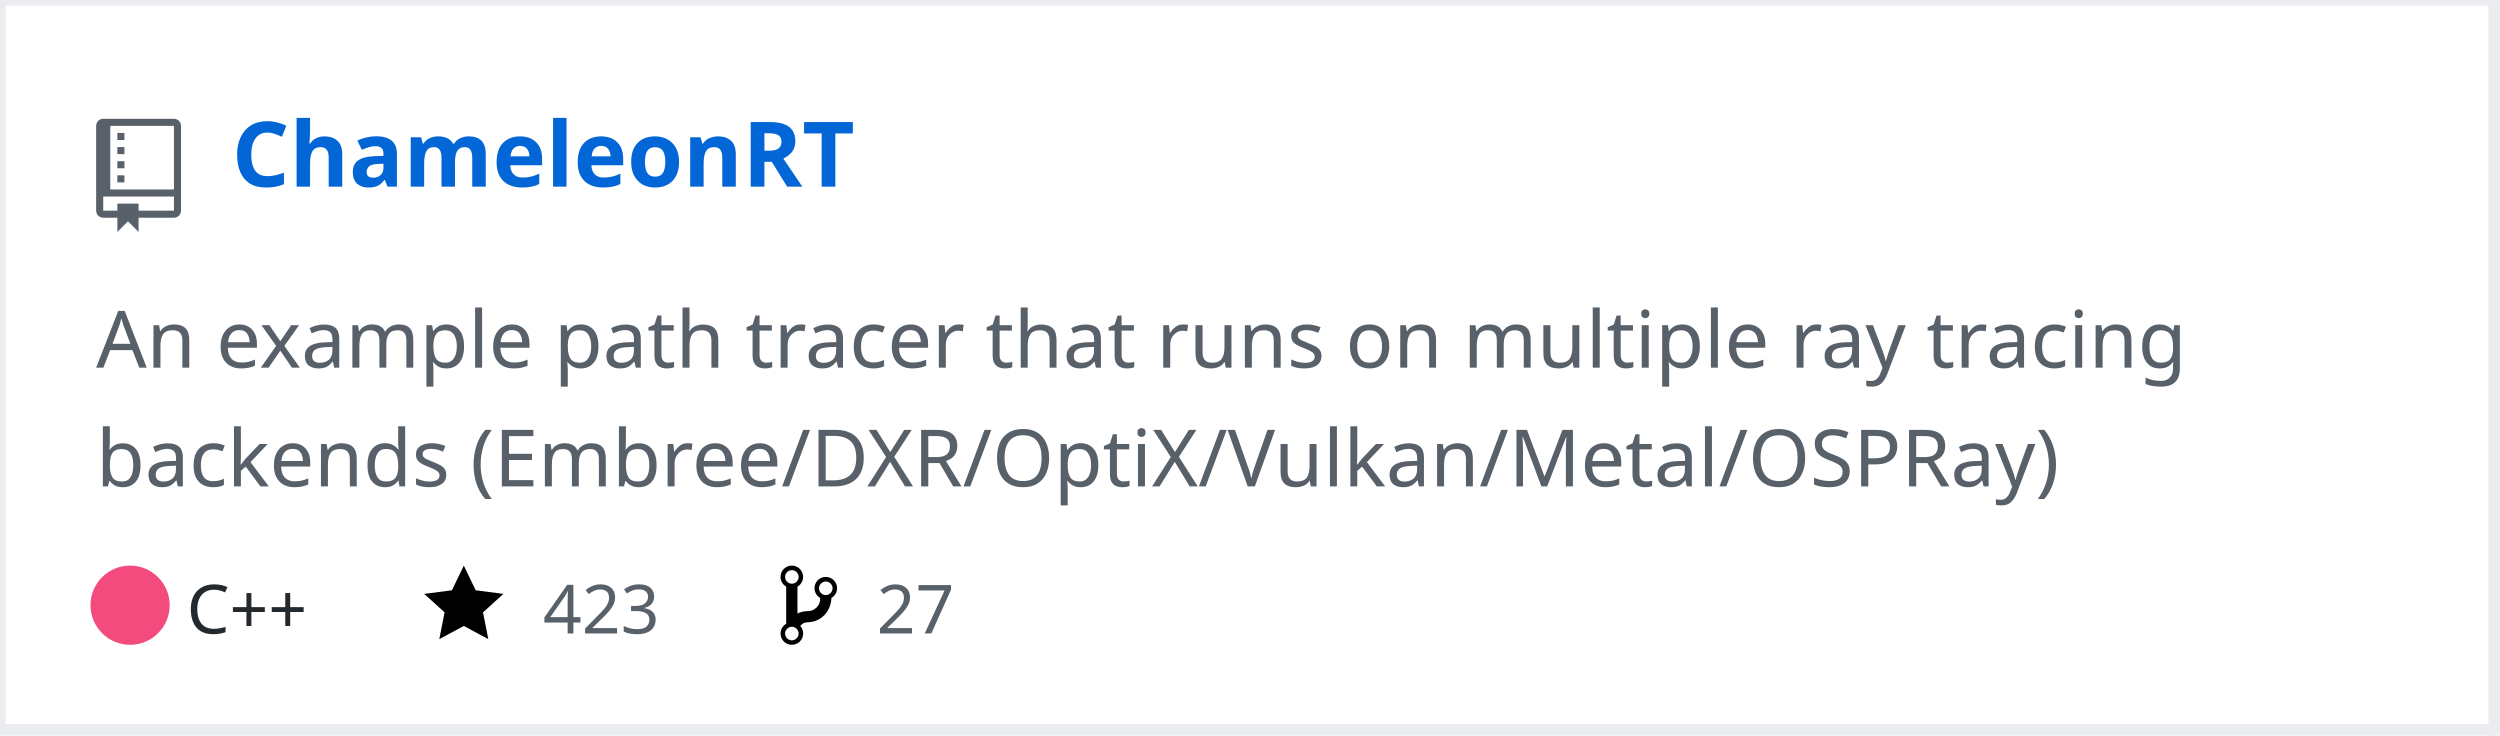
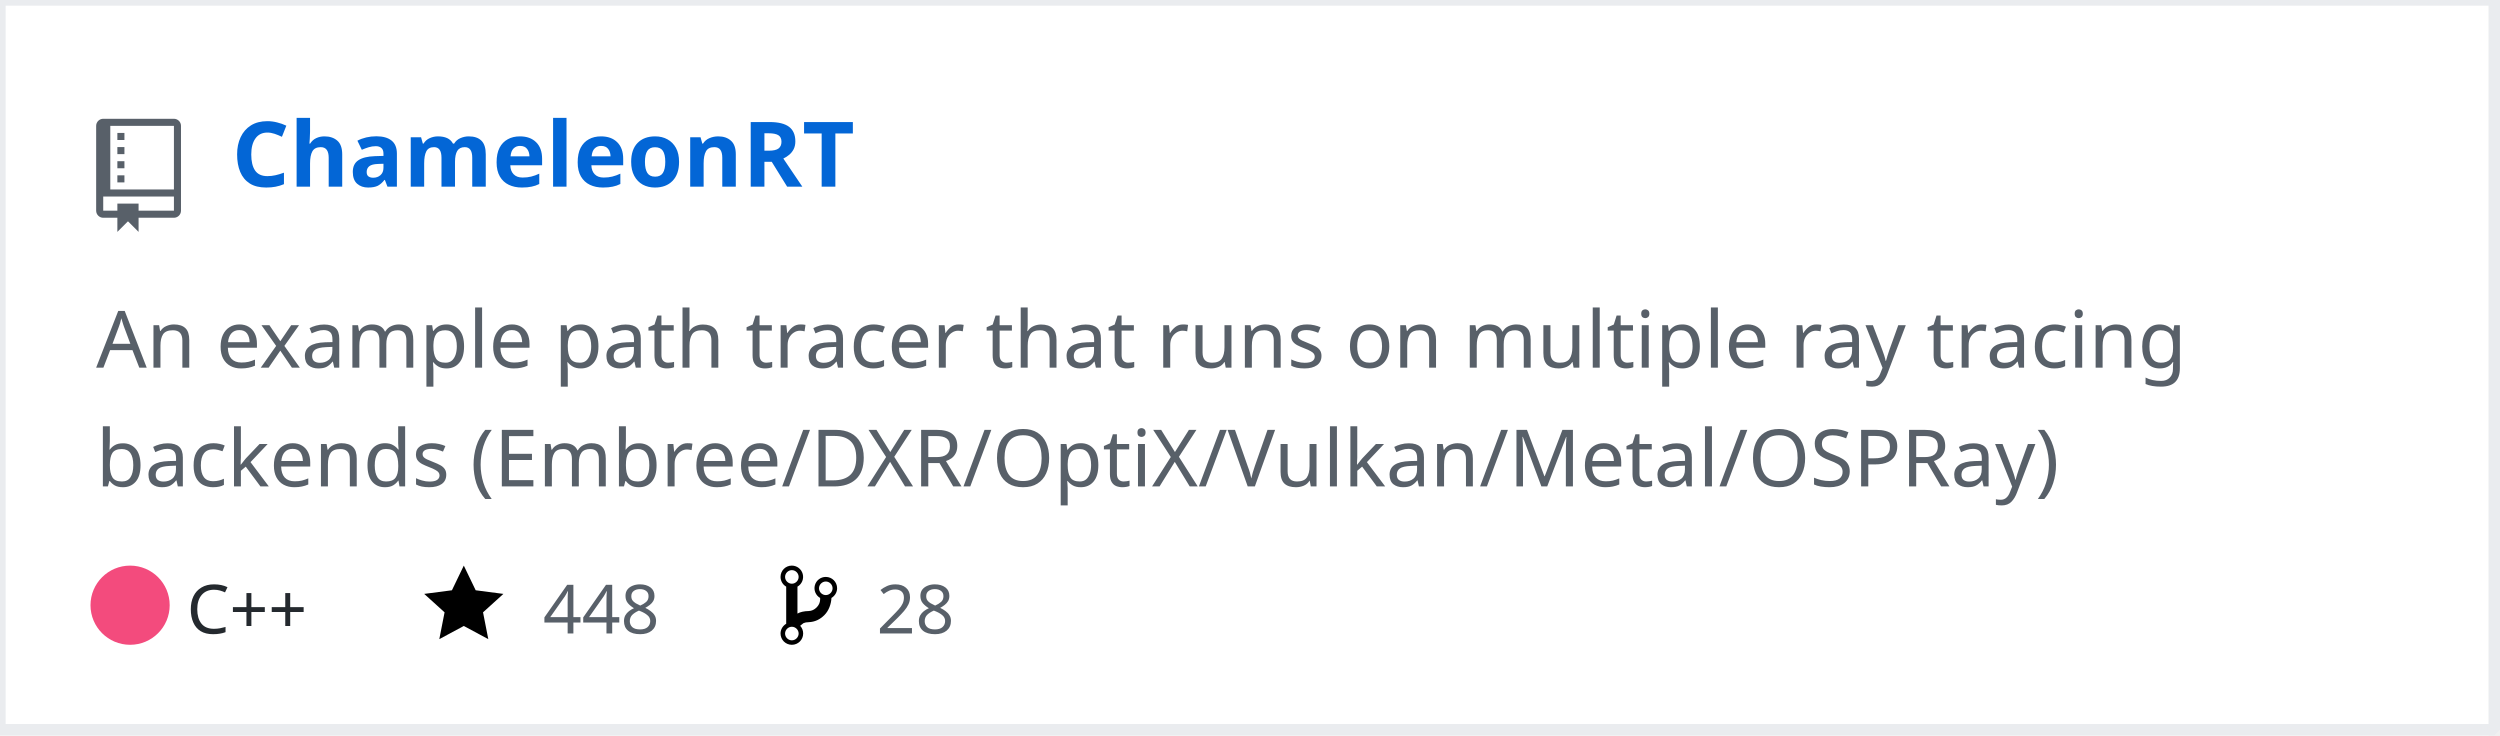
<svg xmlns="http://www.w3.org/2000/svg" width="442" height="130" version="1.2" baseProfile="tiny" data-reactroot="">
  <defs />
  <g fill="none" stroke="black" stroke-width="1" fill-rule="evenodd" stroke-linecap="square" stroke-linejoin="bevel">
    <g fill="#ffffff" fill-opacity="1" stroke="none" transform="matrix(1,0,0,1,0,0)">
      <rect x="0" y="0" width="440" height="130" />
    </g>
    <rect x="0" y="0" width="441" height="129" stroke="#eaecef" stroke-width="2" />
    <g fill="#586069" fill-opacity="1" stroke="none" transform="matrix(1.25,0,0,1.25,17,21)">
      <path vector-effect="none" fill-rule="evenodd" d="M4,9 L3,9 L3,8 L4,8 L4,9 M4,6 L3,6 L3,7 L4,7 L4,6 M4,4 L3,4 L3,5 L4,5 L4,4 M4,2 L3,2 L3,3 L4,3 L4,2 M12,1 L12,13 C12,13.55 11.55,14 11,14 L6,14 L6,16 L4.5,14.5 L3,16 L3,14 L1,14 C0.45,14 0,13.55 0,13 L0,1 C0,0.45 0.45,0 1,0 L11,0 C11.55,0 12,0.45 12,1 M11,11 L1,11 L1,13 L3,13 L3,12 L6,12 L6,13 L11,13 L11,11 M11,1 L2,1 L2,10 L11,10 L11,1" />
    </g>
    <g fill="#0366d6" fill-opacity="1" stroke="#0366d6" stroke-opacity="1" stroke-width="1" stroke-linecap="square" stroke-linejoin="bevel" transform="matrix(1,0,0,1,0,0)">
      <a target="" href="https://github.com/Twinklebear/ChameleonRT">
        <text fill="#0366d6" fill-opacity="1" stroke="none" xml:space="preserve" x="41" y="33" font-family="sans-serif" font-size="16" font-weight="630" font-style="normal">ChameleonRT</text>
      </a>
    </g>
    <g fill="#586069" fill-opacity="1" stroke="#586069" stroke-opacity="1" stroke-width="1" stroke-linecap="square" stroke-linejoin="bevel" transform="matrix(1,0,0,1,0,0)">
      <text fill="#586069" fill-opacity="1" stroke="none" xml:space="preserve" x="17" y="65" font-family="sans-serif" font-size="14" font-weight="400" font-style="normal">An example path tracer that runs on multiple ray tracing </text>
    </g>
    <g fill="#586069" fill-opacity="1" stroke="#586069" stroke-opacity="1" stroke-width="1" stroke-linecap="square" stroke-linejoin="bevel" transform="matrix(1,0,0,1,0,0)">
      <text fill="#586069" fill-opacity="1" stroke="none" xml:space="preserve" x="17" y="86" font-family="sans-serif" font-size="14" font-weight="400" font-style="normal">backends (Embree/DXR/OptiX/Vulkan/Metal/OSPRay) </text>
    </g>
    <g fill="#24292e" fill-opacity="1" stroke="#24292e" stroke-opacity="1" stroke-width="1" stroke-linecap="square" stroke-linejoin="bevel" transform="matrix(1,0,0,1,0,0)">
      <text fill="#24292e" fill-opacity="1" stroke="none" xml:space="preserve" x="33" y="112" font-family="sans-serif" font-size="12" font-weight="400" font-style="normal">C++</text>
    </g>
    <g fill="#000000" fill-opacity="1" stroke="none" transform="matrix(1,0,0,1,75,99)">
      <a target="" href="https://github.com/Twinklebear/ChameleonRT/stargazers">
        <path vector-effect="none" fill-rule="evenodd" d="M14,6 L9.1,5.36 L7,1 L4.9,5.36 L0,6 L3.6,9.26 L2.67,14 L7,11.67 L11.33,14 L10.4,9.26 L14,6" />
      </a>
    </g>
    <g fill="#586069" fill-opacity="1" stroke="#586069" stroke-opacity="1" stroke-width="1" stroke-linecap="square" stroke-linejoin="bevel" transform="matrix(1,0,0,1,0,0)">
      <a target="" href="https://github.com/Twinklebear/ChameleonRT/stargazers">
-         <text fill="#586069" fill-opacity="1" stroke="none" xml:space="preserve" x="96" y="112" font-family="sans-serif" font-size="12" font-weight="400" font-style="normal">423</text>
+         <text fill="#586069" fill-opacity="1" stroke="none" xml:space="preserve" x="96" y="112" font-family="sans-serif" font-size="12" font-weight="400" font-style="normal">448</text>
      </a>
    </g>
    <g fill="#000000" fill-opacity="1" stroke="none" transform="matrix(1,0,0,1,138,99)">
      <a target="" href="https://github.com/Twinklebear/ChameleonRT/network/members">
        <path vector-effect="none" fill-rule="evenodd" d="M10,5 C10,3.89 9.11,3 8,3 C7.097,2.998 6.305,3.603 6.07,4.476 C5.836,5.348 6.217,6.269 7,6.72 L7,7.02 C6.98,7.54 6.77,8 6.37,8.4 C5.97,8.8 5.51,9.01 4.99,9.03 C4.16,9.05 3.51,9.19 2.99,9.48 L2.99,4.72 C3.773,4.269 4.154,3.348 3.92,2.476 C3.685,1.603 2.893,0.998 1.99,1 C0.88,1 0,1.89 0,3 C0.004,3.71 0.385,4.365 1,4.72 L1,11.28 C0.41,11.63 0,12.27 0,13 C0,14.11 0.89,15 2,15 C3.11,15 4,14.11 4,13 C4,12.47 3.8,12 3.47,11.64 C3.56,11.58 3.95,11.23 4.06,11.17 C4.31,11.06 4.62,11 5,11 C6.05,10.95 6.95,10.55 7.75,9.75 C8.55,8.95 8.95,7.77 9,6.73 L8.98,6.73 C9.59,6.37 10,5.73 10,5 M2,1.8 C2.66,1.8 3.2,2.35 3.2,3 C3.2,3.65 2.65,4.2 2,4.2 C1.35,4.2 0.8,3.65 0.8,3 C0.8,2.35 1.35,1.8 2,1.8 M2,14.21 C1.34,14.21 0.8,13.66 0.8,13.01 C0.8,12.36 1.35,11.81 2,11.81 C2.65,11.81 3.2,12.36 3.2,13.01 C3.2,13.66 2.65,14.21 2,14.21 M8,6.21 C7.34,6.21 6.8,5.66 6.8,5.01 C6.8,4.36 7.35,3.81 8,3.81 C8.65,3.81 9.2,4.36 9.2,5.01 C9.2,5.66 8.65,6.21 8,6.21 " />
      </a>
    </g>
    <g fill="#586069" fill-opacity="1" stroke="#586069" stroke-opacity="1" stroke-width="1" stroke-linecap="square" stroke-linejoin="bevel" transform="matrix(1,0,0,1,0,0)">
      <a target="" href="https://github.com/Twinklebear/ChameleonRT/network/members">
-         <text fill="" fill-opacity="1" stroke="none" xml:space="preserve" x="155" y="112" font-family="sans-serif" font-size="12" font-weight="400" font-style="normal">27</text>
+         <text fill="" fill-opacity="1" stroke="none" xml:space="preserve" x="155" y="112" font-family="sans-serif" font-size="12" font-weight="400" font-style="normal">28</text>
      </a>
    </g>
    <circle cx="23" cy="107" r="7" stroke="none" fill="#f34b7d" />
  </g>
</svg>
